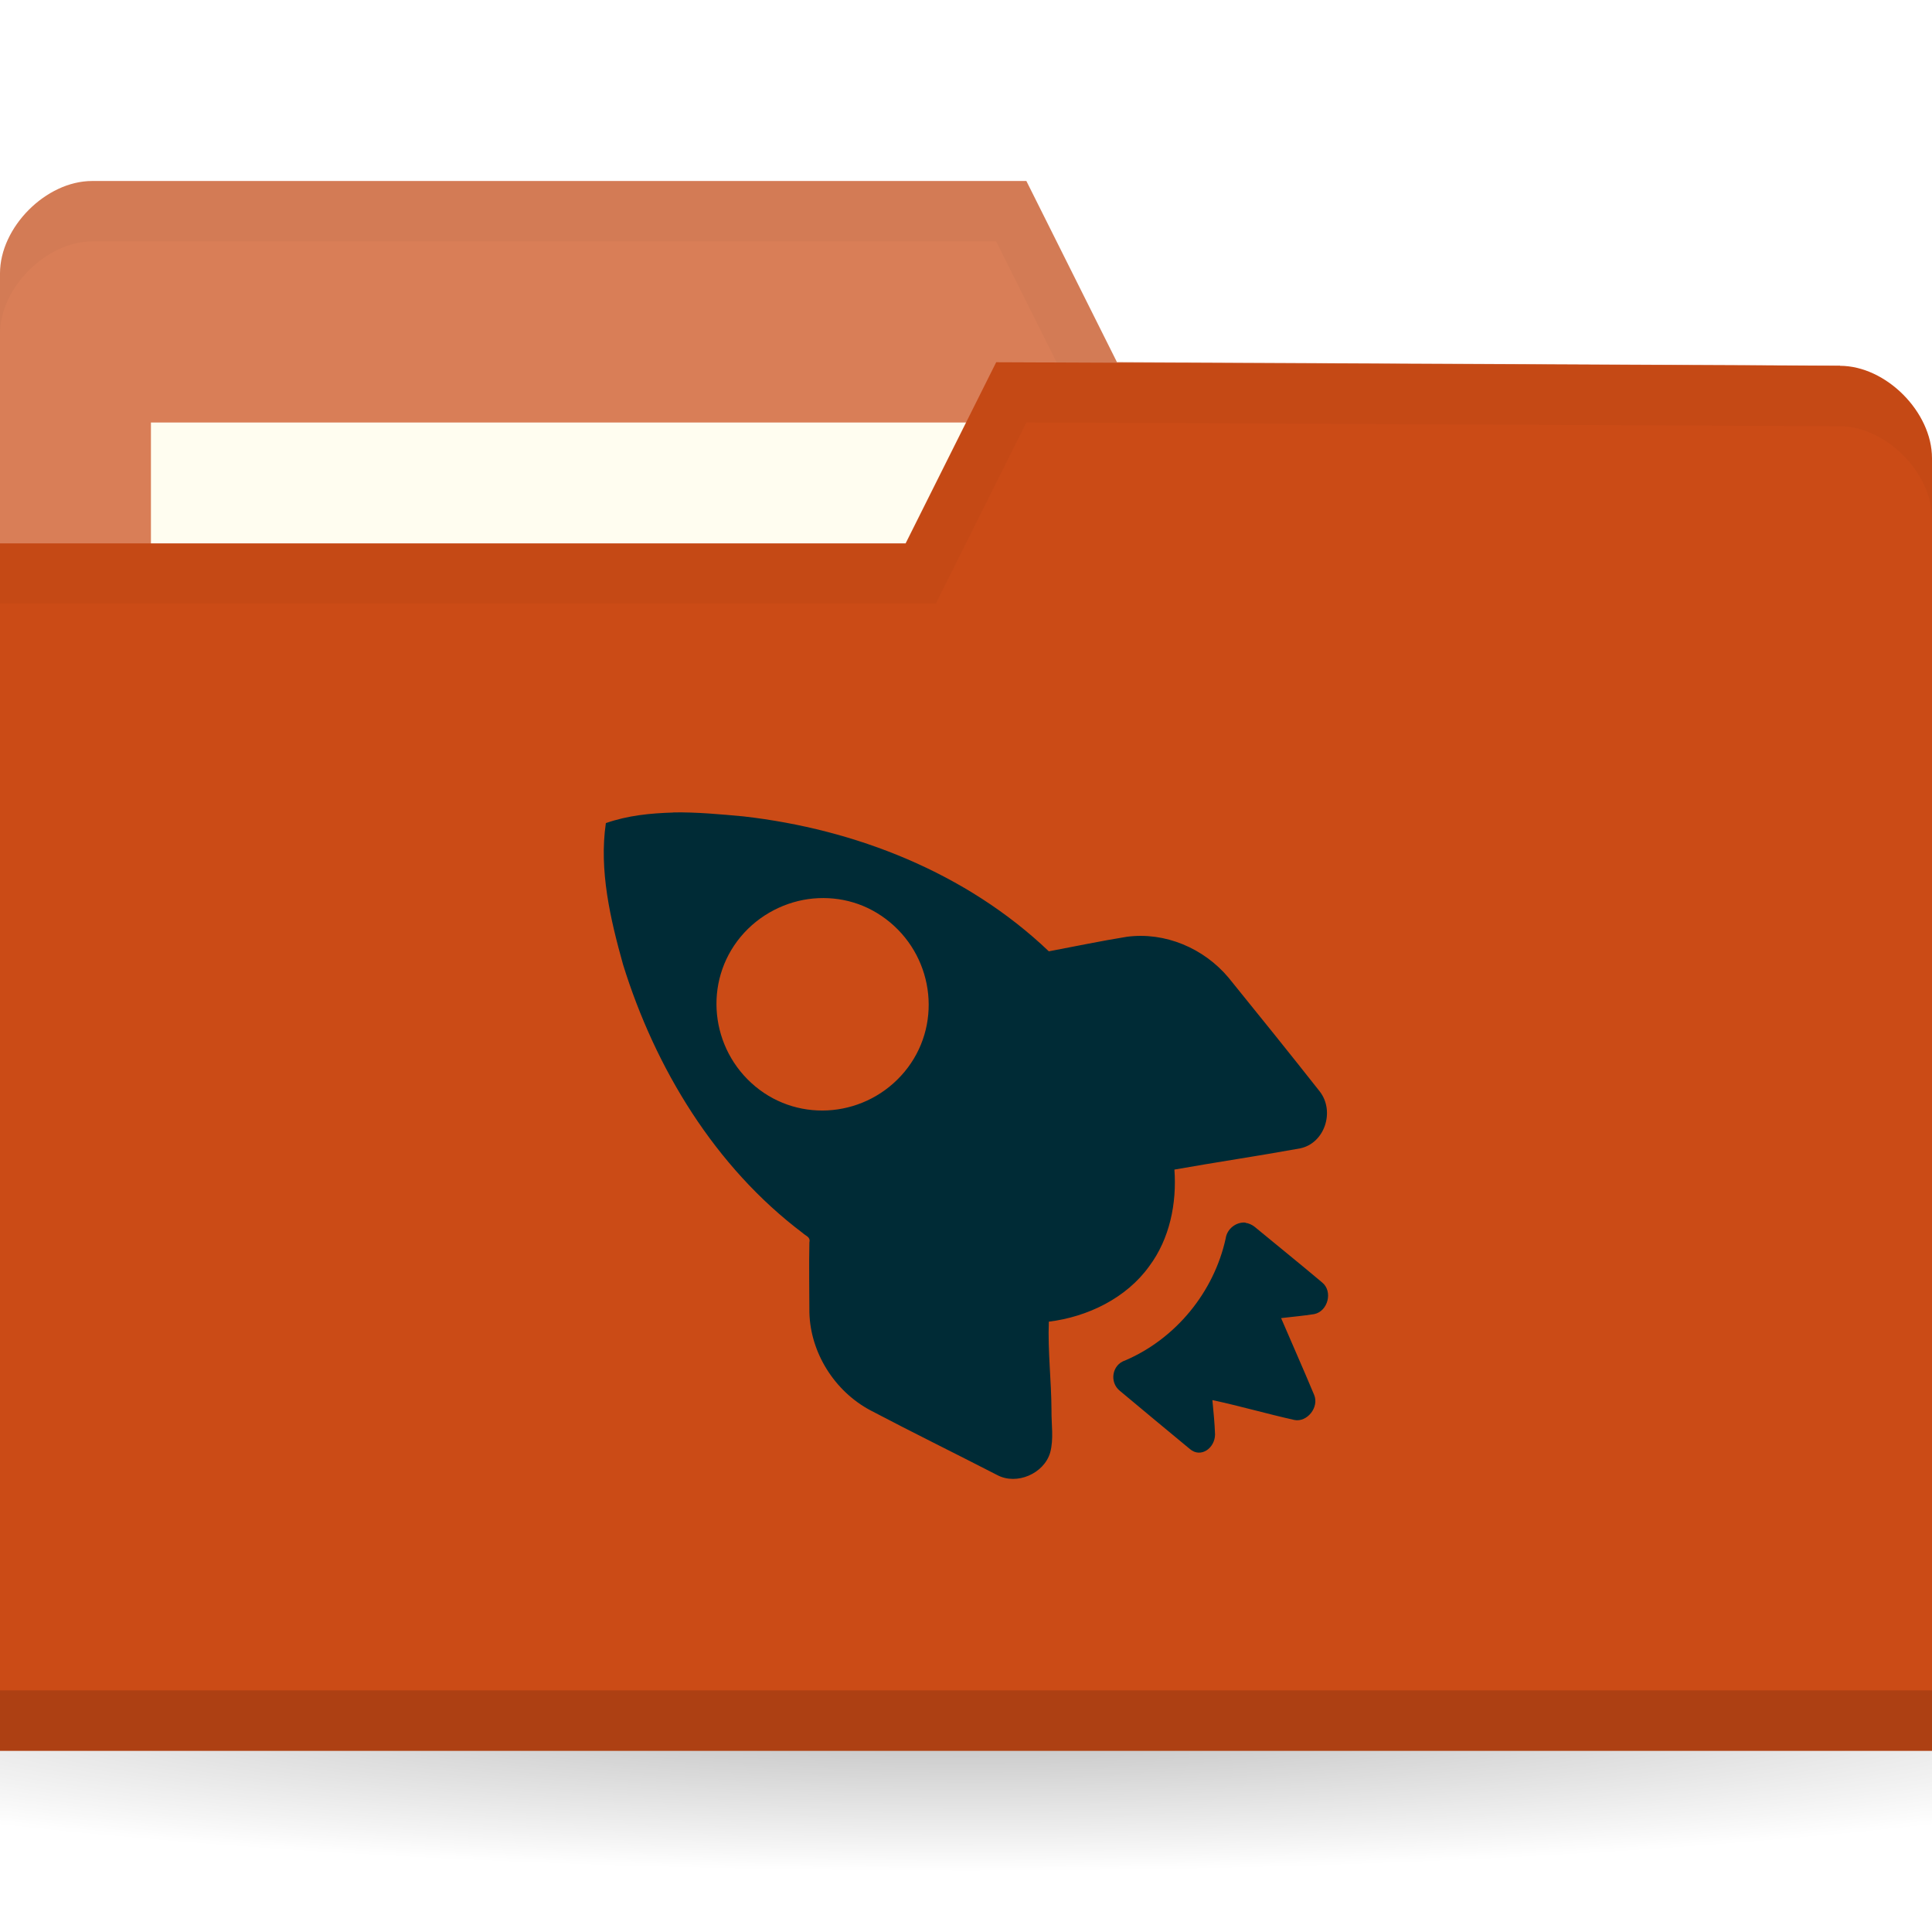
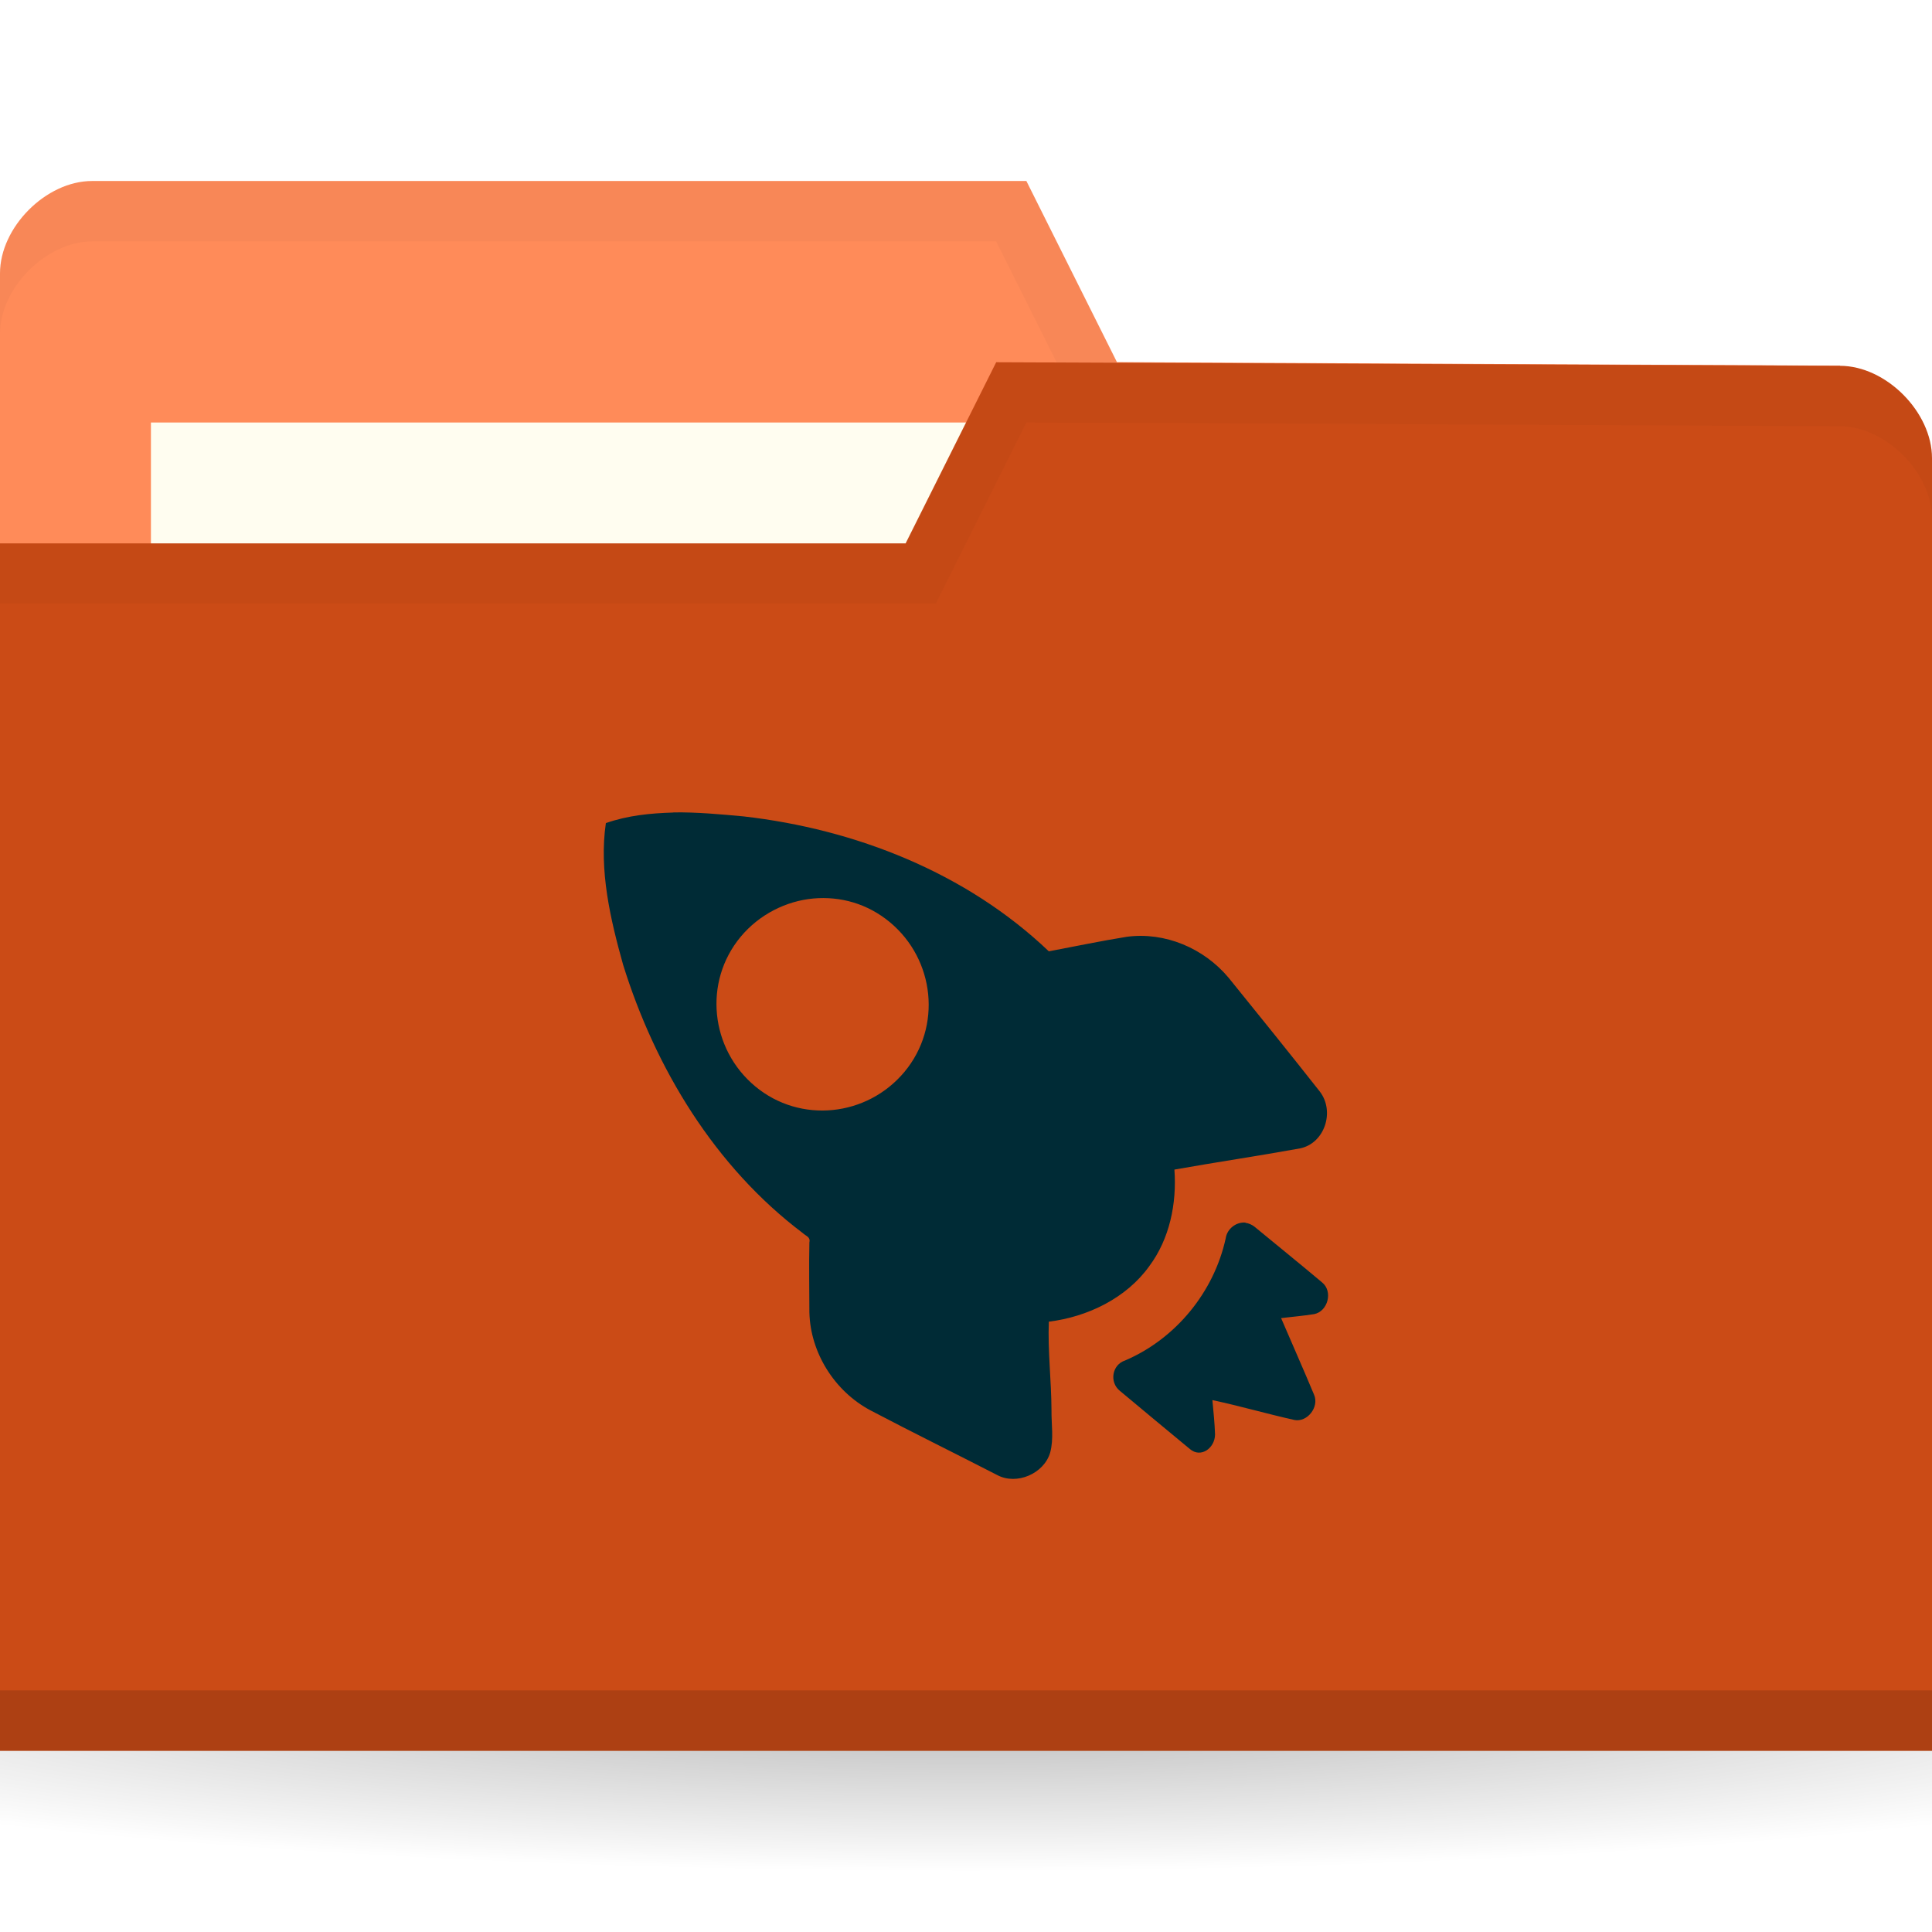
<svg xmlns="http://www.w3.org/2000/svg" viewBox="0 0 32 32">
  <defs>
    <radialGradient id="radialGradient3031" gradientUnits="userSpaceOnUse" gradientTransform="matrix(1,0,0,0.1044776,0,50.59701)" cx="32.5" cy="56.5" r="33.5">
      <stop style="stop-color:#000;stop-opacity:1" />
      <stop offset="1" style="stop-color:#000;stop-opacity:0" />
    </radialGradient>
  </defs>
  <g transform="translate(0,-1020.362)">
    <path d="m 66 56.5 c 0 1.933 -14.998 3.5 -33.5 3.5 -18.502 0 -33.5 -1.567 -33.5 -3.5 0 -1.933 14.998 -3.5 33.5 -3.5 18.502 0 33.5 1.567 33.5 3.5 z" transform="matrix(0.7164179,0,0,0.8571429,-7.283582,999.9336)" style="fill:url(#radialGradient3031);opacity:0.3;fill-opacity:1;stroke:none" />
-     <path d="m 0 1024.89 0 21.412 32 0 0 -10.706 -1.524 -9.177 -11.976 -0.059 -1.5 -3 -15.476 0 c -0.762 0 -1.524 0.765 -1.524 1.53 z" style="fill:#D97E57;fill-opacity:1;stroke:none" />
+     <path d="m 0 1024.89 0 21.412 32 0 0 -10.706 -1.524 -9.177 -11.976 -0.059 -1.5 -3 -15.476 0 c -0.762 0 -1.524 0.765 -1.524 1.53 z" style="fill:#FF8B59;fill-opacity:1;stroke:none" />
    <rect width="15.786" height="5.941" x="2.5" y="1027.36" style="fill:#fffdf0;fill-opacity:1;stroke:none" />
    <path d="m 1.531 1023.36 c -0.762 0 -1.531 0.767 -1.531 1.531 l 0 1 c 0 -0.765 0.769 -1.531 1.531 -1.531 l 14.969 0 1.5 3 12.469 0.062 1.531 9.172 0 -1 -1.531 -9.172 -11.969 -0.062 -1.5 -3 z" style="fill:#000;opacity:0.03;fill-opacity:1;stroke:none" />
    <path d="m 32 1027.95 0 21.412 -32 0 0 -20 15 0 1.5 -3 13.976 0.059 c 0.762 0 1.524 0.765 1.524 1.53 z" style="fill:#CB4B16;fill-opacity:1;stroke:none" />
    <path d="m 0 1048.36 0 1 32 0 0 -1 z" style="fill:#000;opacity:0.15;fill-opacity:1;stroke:none" />
    <path d="m 16.5 1026.36 -1.5 3 -15 0 0 1 15.5 0 1.5 -3 13.469 0.062 c 0.762 0 1.531 0.767 1.531 1.531 l 0 -1 c 0 -0.765 -0.769 -1.531 -1.531 -1.531 z" style="fill:#000;opacity:0.03;fill-opacity:1;stroke:none" />
    <path d="m 11.151 1033.82 c -0.385 0.012 -0.75 0.048 -1.116 0.175 -0.115 0.782 0.075 1.594 0.285 2.344 0.534 1.72 1.524 3.352 2.977 4.447 0.053 0.051 0.129 0.062 0.109 0.153 -0.008 0.381 -0.001 0.779 0 1.161 0.016 0.668 0.418 1.306 1.01 1.621 0.699 0.368 1.397 0.71 2.102 1.073 0.324 0.172 0.774 -0.025 0.876 -0.372 0.062 -0.228 0.019 -0.468 0.022 -0.701 -0.002 -0.491 -0.063 -0.983 -0.044 -1.468 0.641 -0.079 1.285 -0.39 1.664 -0.92 0.337 -0.452 0.457 -1.037 0.416 -1.599 0.686 -0.122 1.392 -0.226 2.08 -0.351 0.407 -0.082 0.583 -0.611 0.328 -0.942 -0.5 -0.634 -1 -1.255 -1.51 -1.884 -0.41 -0.49 -1.053 -0.763 -1.686 -0.679 -0.429 0.069 -0.868 0.161 -1.292 0.241 -1.366 -1.303 -3.203 -2.024 -5.057 -2.235 -0.381 -0.035 -0.775 -0.072 -1.16 -0.066 z m 2.32 1.424 c 0.448 -0.04 0.897 0.084 1.27 0.394 0.745 0.621 0.861 1.73 0.241 2.476 -0.621 0.746 -1.728 0.862 -2.474 0.241 -0.745 -0.621 -0.861 -1.729 -0.241 -2.476 0.31 -0.373 0.756 -0.594 1.204 -0.635 z m 7.158 5.368 c -0.153 -0.014 -0.306 0.102 -0.328 0.263 -0.195 0.889 -0.827 1.661 -1.664 2.02 -0.218 0.069 -0.267 0.361 -0.088 0.504 0.367 0.306 0.791 0.66 1.16 0.964 0.179 0.153 0.413 -0.013 0.416 -0.241 -0.006 -0.187 -0.027 -0.386 -0.044 -0.57 0.457 0.098 0.905 0.228 1.357 0.329 0.213 0.044 0.415 -0.213 0.328 -0.416 -0.179 -0.429 -0.364 -0.844 -0.547 -1.271 0.185 -0.022 0.363 -0.037 0.547 -0.066 0.228 -0.045 0.317 -0.377 0.131 -0.526 -0.369 -0.311 -0.742 -0.611 -1.116 -0.92 -0.044 -0.035 -0.102 -0.061 -0.153 -0.066 z" style="fill:#002b36;opacity:1;fill-opacity:1;stroke:none;fill-rule:nonzero" />
  </g>
</svg>
